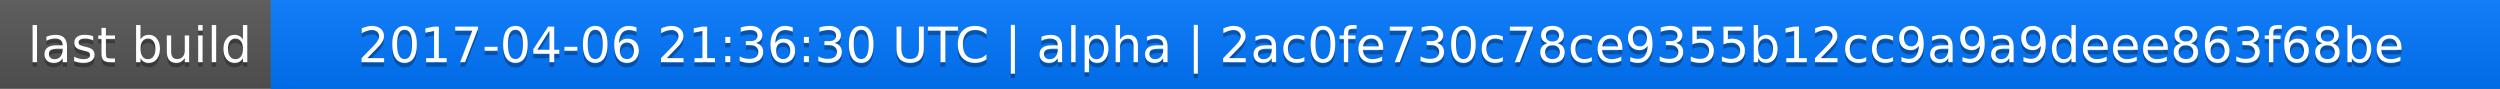
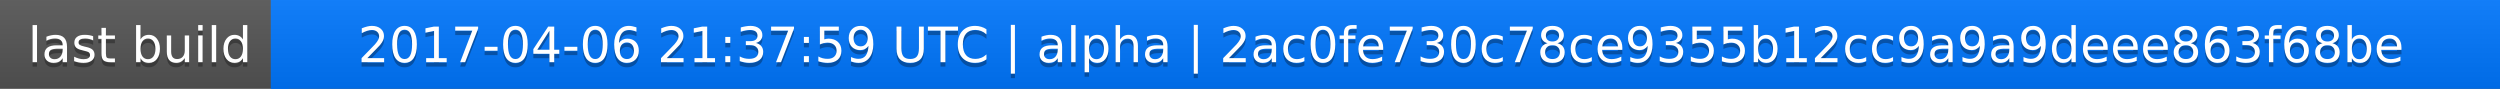
<svg xmlns="http://www.w3.org/2000/svg" width="563" height="20">
  <linearGradient id="a" x2="0" y2="100%">
    <stop offset="0" stop-color="#bbb" stop-opacity=".1" />
    <stop offset="1" stop-opacity=".1" />
  </linearGradient>
  <rect rx="0" width="563" height="20" fill="#555" />
  <rect rx="0" x="61" width="502" height="20" fill="#07f" />
  <path fill="#07f" d="M61 0h4v20h-4z" />
  <rect rx="0" width="563" height="20" fill="url(#a)" />
  <g fill="#fff" text-anchor="middle" font-family="DejaVu Sans,Verdana,Geneva,sans-serif" font-size="11">
    <text x="31.5" y="15" fill="#010101" fill-opacity=".3">last build</text>
    <text x="31.5" y="14">last build</text>
-     <text x="311" y="15" fill="#010101" fill-opacity=".3">2017-04-06 21:36:30 UTC | alpha | 2ac0fe730c78ce9355b12cc9a9a9deee863f68be</text>
-     <text x="311" y="14">2017-04-06 21:36:30 UTC | alpha | 2ac0fe730c78ce9355b12cc9a9a9deee863f68be</text>
+     <text x="311" y="15" fill="#010101" fill-opacity=".3">2017-04-06 21:37:59 UTC | alpha | 2ac0fe730c78ce9355b12cc9a9a9deee863f68be</text>
+     <text x="311" y="14">2017-04-06 21:37:59 UTC | alpha | 2ac0fe730c78ce9355b12cc9a9a9deee863f68be</text>
  </g>
</svg>
